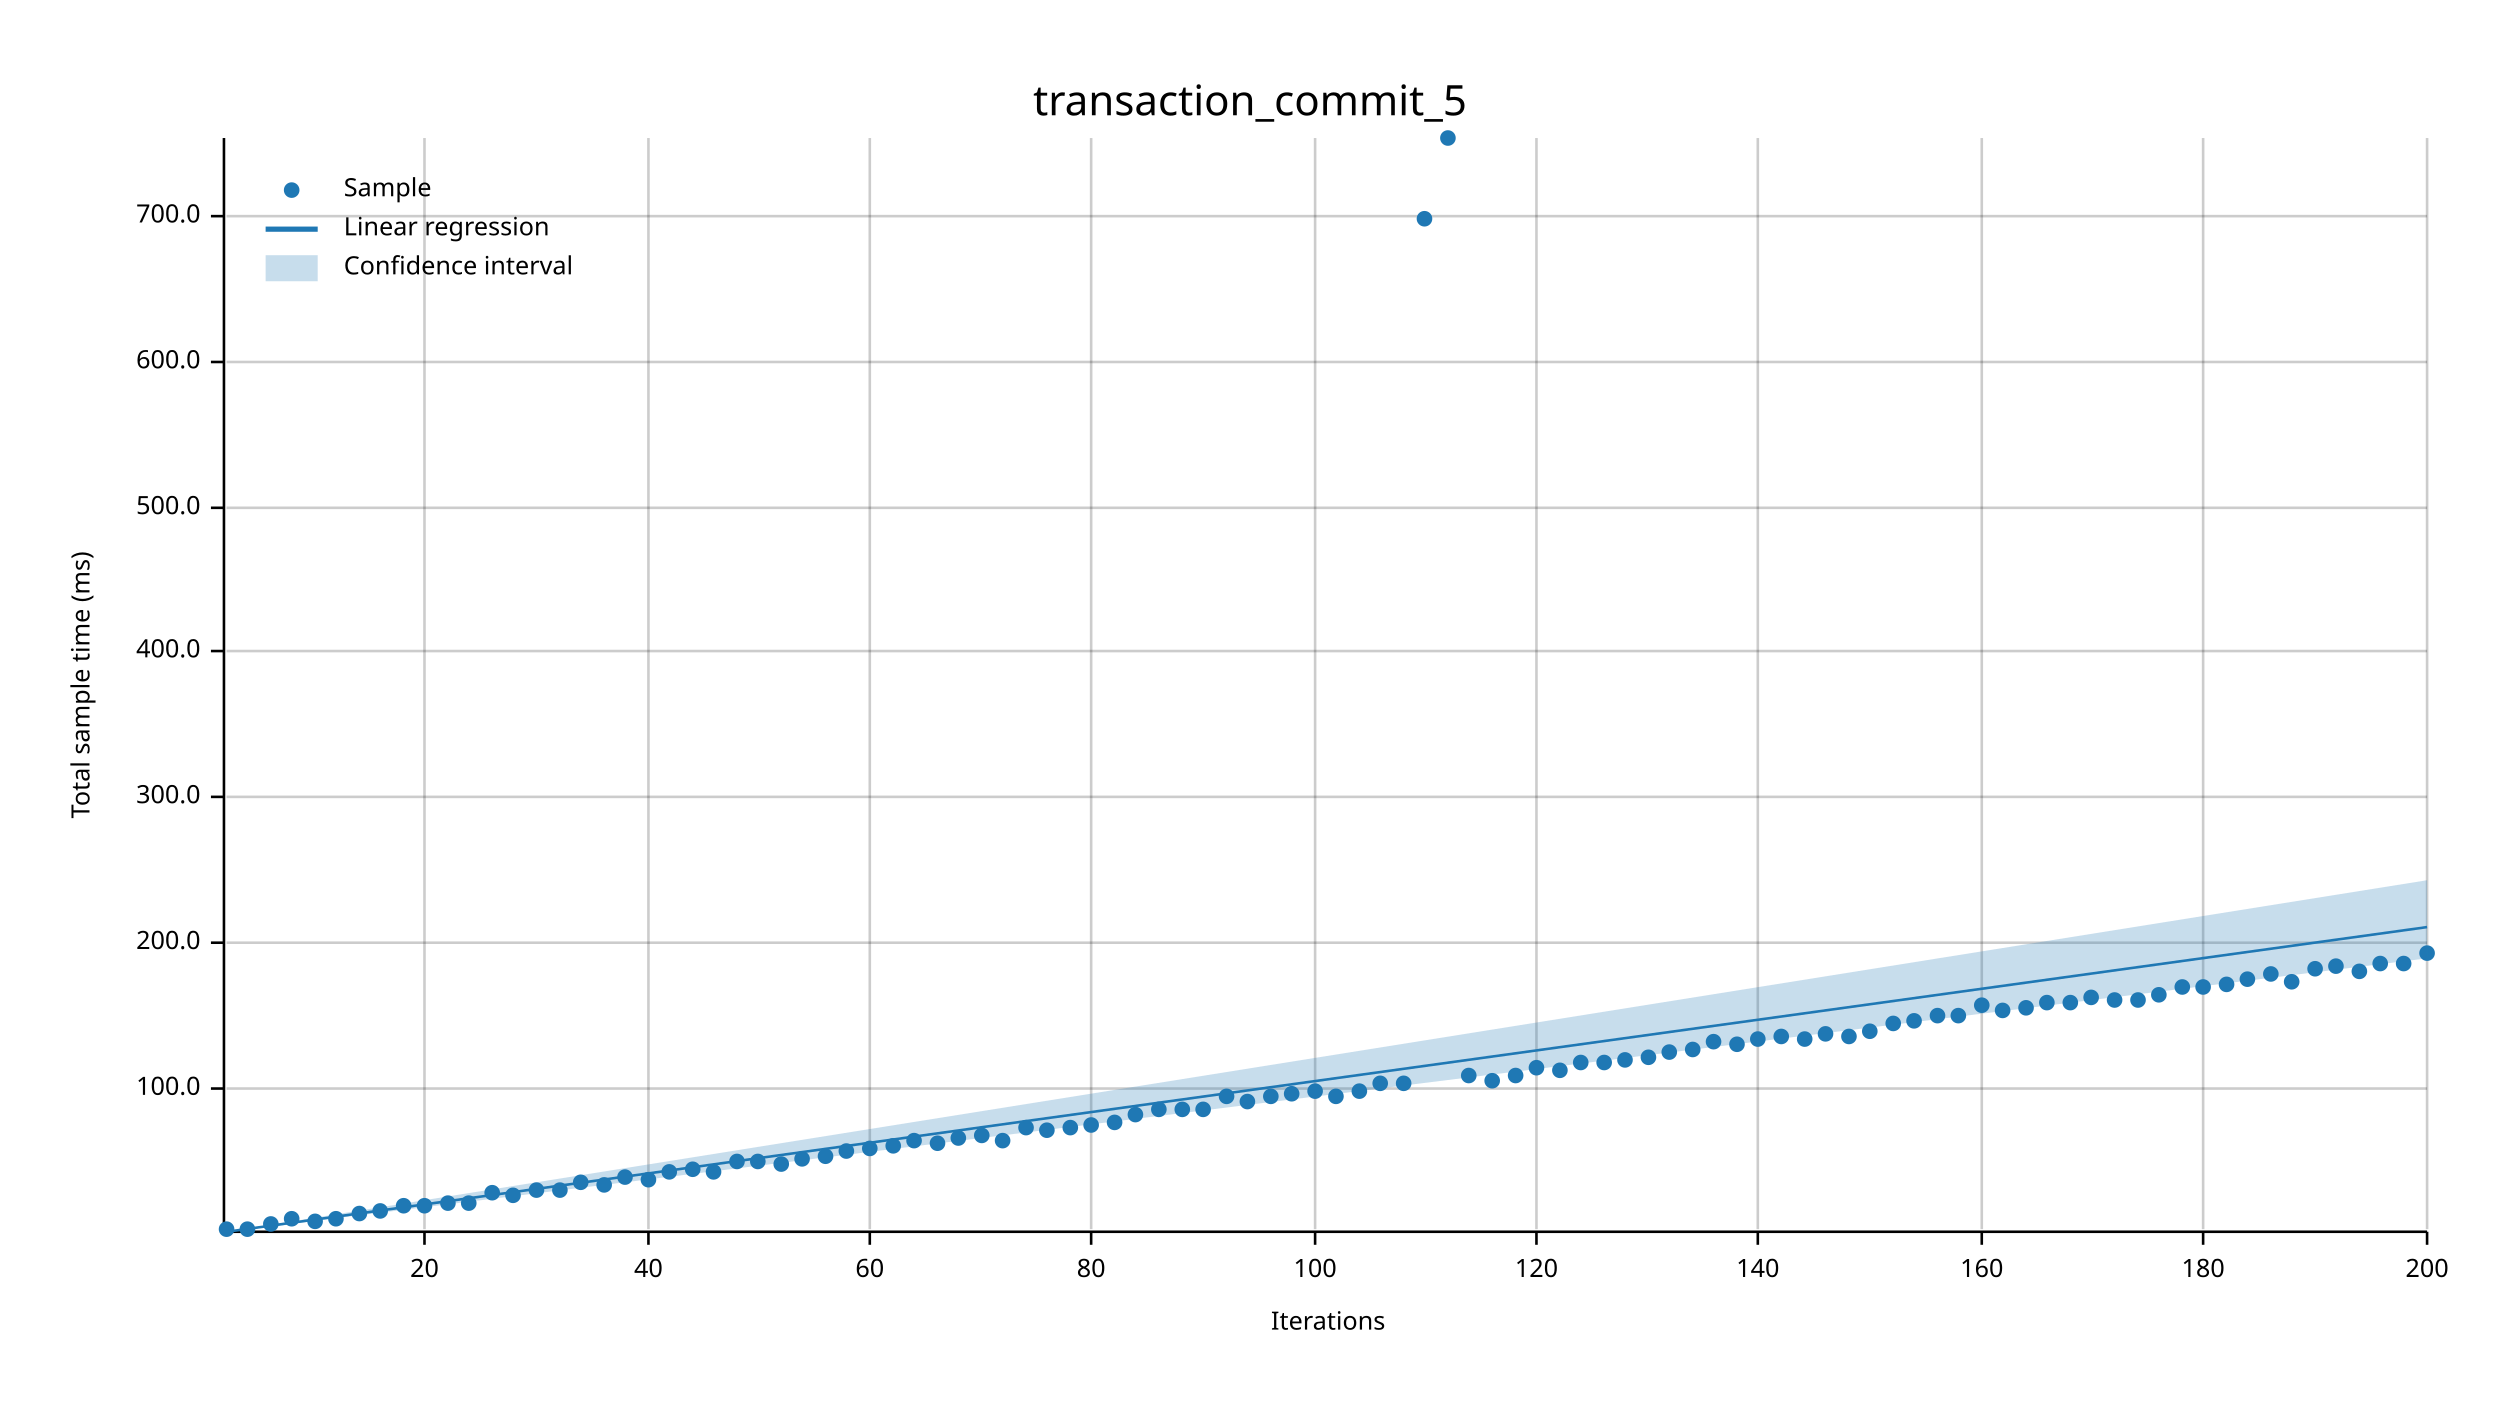
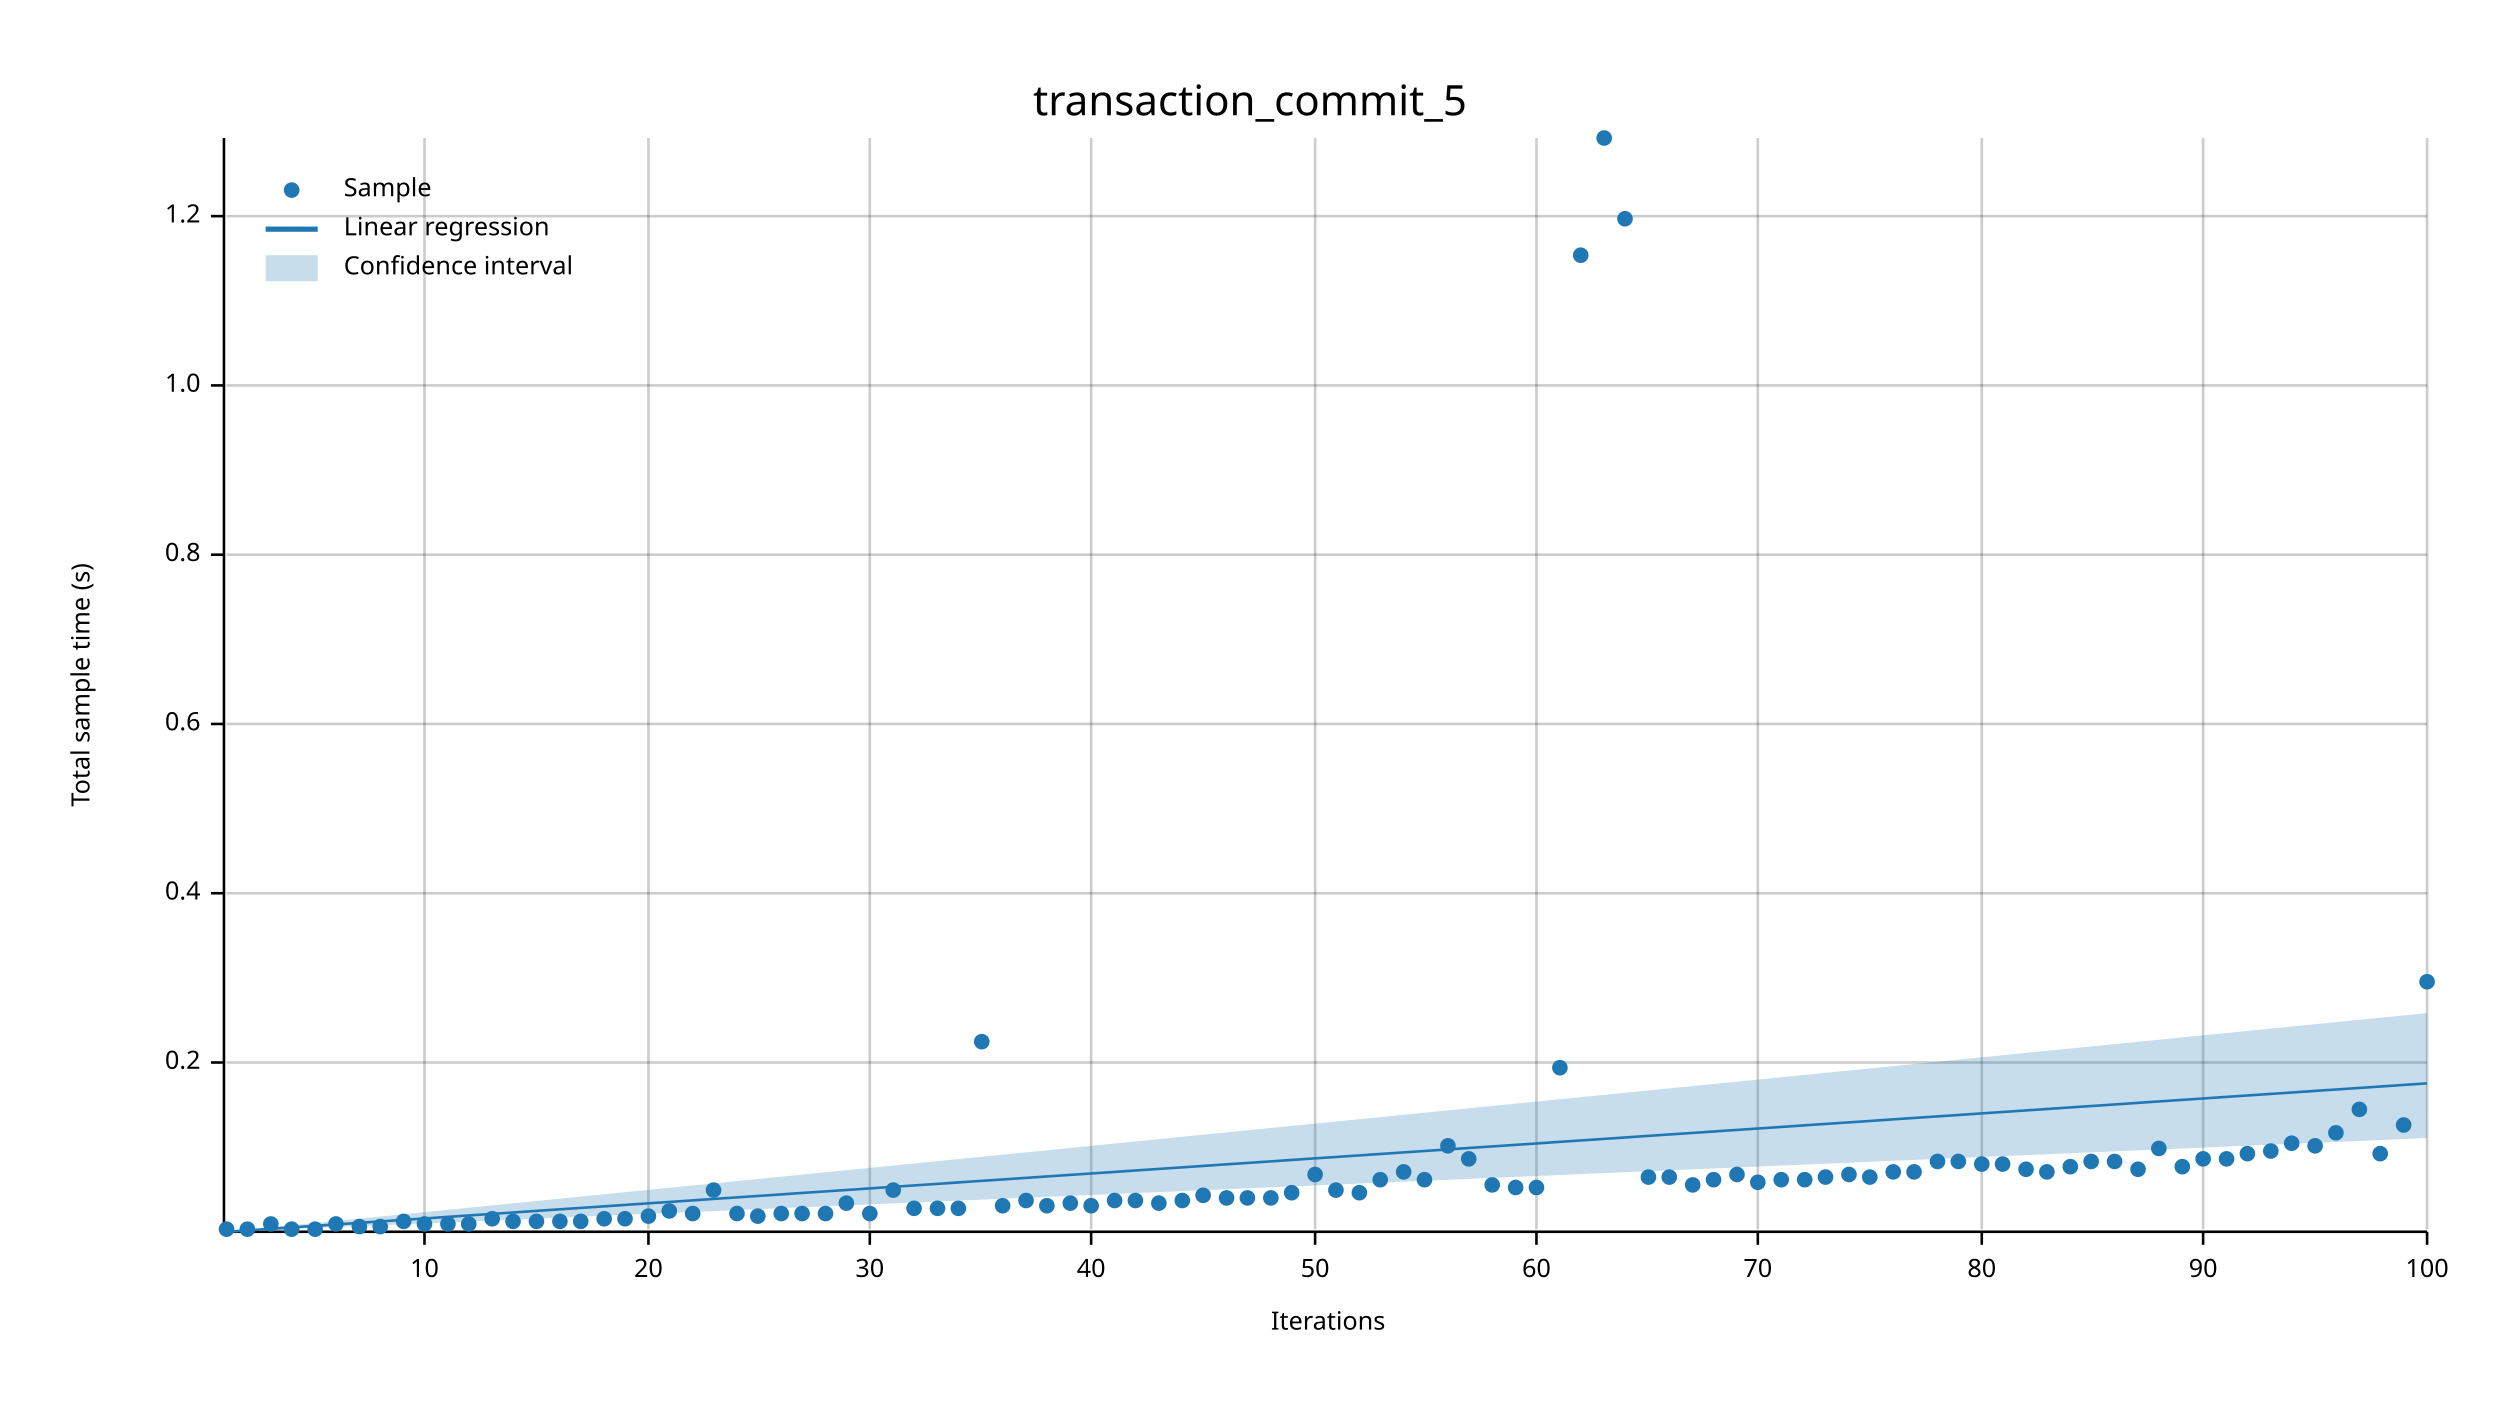
<svg xmlns="http://www.w3.org/2000/svg" width="960" height="540" viewBox="0 0 960 540">
  <text x="480" y="32" dy="0.76em" text-anchor="middle" font-family="sans-serif" font-size="16.129" opacity="1" fill="#000000">
transaction_commit_5
</text>
  <text x="27" y="263" dy="0.76em" text-anchor="middle" font-family="sans-serif" font-size="9.677" opacity="1" fill="#000000" transform="rotate(270, 27, 263)">
- Total sample time (ms)
+ Total sample time (s)
</text>
  <text x="510" y="513" dy="-0.5ex" text-anchor="middle" font-family="sans-serif" font-size="9.677" opacity="1" fill="#000000">
Iterations
</text>
  <line opacity="0.2" stroke="#000000" stroke-width="1" x1="163" y1="472" x2="163" y2="53" />
  <line opacity="0.2" stroke="#000000" stroke-width="1" x1="249" y1="472" x2="249" y2="53" />
  <line opacity="0.2" stroke="#000000" stroke-width="1" x1="334" y1="472" x2="334" y2="53" />
  <line opacity="0.2" stroke="#000000" stroke-width="1" x1="419" y1="472" x2="419" y2="53" />
  <line opacity="0.2" stroke="#000000" stroke-width="1" x1="505" y1="472" x2="505" y2="53" />
  <line opacity="0.2" stroke="#000000" stroke-width="1" x1="590" y1="472" x2="590" y2="53" />
  <line opacity="0.2" stroke="#000000" stroke-width="1" x1="675" y1="472" x2="675" y2="53" />
  <line opacity="0.2" stroke="#000000" stroke-width="1" x1="761" y1="472" x2="761" y2="53" />
  <line opacity="0.2" stroke="#000000" stroke-width="1" x1="846" y1="472" x2="846" y2="53" />
  <line opacity="0.2" stroke="#000000" stroke-width="1" x1="932" y1="472" x2="932" y2="53" />
-   <line opacity="0.2" stroke="#000000" stroke-width="1" x1="87" y1="418" x2="932" y2="418" />
-   <line opacity="0.2" stroke="#000000" stroke-width="1" x1="87" y1="362" x2="932" y2="362" />
-   <line opacity="0.2" stroke="#000000" stroke-width="1" x1="87" y1="306" x2="932" y2="306" />
-   <line opacity="0.2" stroke="#000000" stroke-width="1" x1="87" y1="250" x2="932" y2="250" />
-   <line opacity="0.2" stroke="#000000" stroke-width="1" x1="87" y1="195" x2="932" y2="195" />
-   <line opacity="0.2" stroke="#000000" stroke-width="1" x1="87" y1="139" x2="932" y2="139" />
+   <line opacity="0.2" stroke="#000000" stroke-width="1" x1="87" y1="408" x2="932" y2="408" />
+   <line opacity="0.2" stroke="#000000" stroke-width="1" x1="87" y1="343" x2="932" y2="343" />
+   <line opacity="0.2" stroke="#000000" stroke-width="1" x1="87" y1="278" x2="932" y2="278" />
+   <line opacity="0.2" stroke="#000000" stroke-width="1" x1="87" y1="213" x2="932" y2="213" />
+   <line opacity="0.2" stroke="#000000" stroke-width="1" x1="87" y1="148" x2="932" y2="148" />
  <line opacity="0.2" stroke="#000000" stroke-width="1" x1="87" y1="83" x2="932" y2="83" />
  <polyline fill="none" opacity="1" stroke="#000000" stroke-width="1" points="86,53 86,472 " />
-   <text x="77" y="418" dy="0.5ex" text-anchor="end" font-family="sans-serif" font-size="9.677" opacity="1" fill="#000000">
- 100.0
- </text>
-   <polyline fill="none" opacity="1" stroke="#000000" stroke-width="1" points="81,418 86,418 " />
-   <text x="77" y="362" dy="0.5ex" text-anchor="end" font-family="sans-serif" font-size="9.677" opacity="1" fill="#000000">
- 200.0
- </text>
-   <polyline fill="none" opacity="1" stroke="#000000" stroke-width="1" points="81,362 86,362 " />
-   <text x="77" y="306" dy="0.5ex" text-anchor="end" font-family="sans-serif" font-size="9.677" opacity="1" fill="#000000">
- 300.0
- </text>
-   <polyline fill="none" opacity="1" stroke="#000000" stroke-width="1" points="81,306 86,306 " />
-   <text x="77" y="250" dy="0.5ex" text-anchor="end" font-family="sans-serif" font-size="9.677" opacity="1" fill="#000000">
- 400.0
- </text>
-   <polyline fill="none" opacity="1" stroke="#000000" stroke-width="1" points="81,250 86,250 " />
-   <text x="77" y="195" dy="0.5ex" text-anchor="end" font-family="sans-serif" font-size="9.677" opacity="1" fill="#000000">
- 500.0
- </text>
-   <polyline fill="none" opacity="1" stroke="#000000" stroke-width="1" points="81,195 86,195 " />
-   <text x="77" y="139" dy="0.5ex" text-anchor="end" font-family="sans-serif" font-size="9.677" opacity="1" fill="#000000">
- 600.0
- </text>
-   <polyline fill="none" opacity="1" stroke="#000000" stroke-width="1" points="81,139 86,139 " />
+   <text x="77" y="408" dy="0.5ex" text-anchor="end" font-family="sans-serif" font-size="9.677" opacity="1" fill="#000000">
+ 0.2
+ </text>
+   <polyline fill="none" opacity="1" stroke="#000000" stroke-width="1" points="81,408 86,408 " />
+   <text x="77" y="343" dy="0.5ex" text-anchor="end" font-family="sans-serif" font-size="9.677" opacity="1" fill="#000000">
+ 0.4
+ </text>
+   <polyline fill="none" opacity="1" stroke="#000000" stroke-width="1" points="81,343 86,343 " />
+   <text x="77" y="278" dy="0.5ex" text-anchor="end" font-family="sans-serif" font-size="9.677" opacity="1" fill="#000000">
+ 0.6
+ </text>
+   <polyline fill="none" opacity="1" stroke="#000000" stroke-width="1" points="81,278 86,278 " />
+   <text x="77" y="213" dy="0.5ex" text-anchor="end" font-family="sans-serif" font-size="9.677" opacity="1" fill="#000000">
+ 0.8
+ </text>
+   <polyline fill="none" opacity="1" stroke="#000000" stroke-width="1" points="81,213 86,213 " />
+   <text x="77" y="148" dy="0.5ex" text-anchor="end" font-family="sans-serif" font-size="9.677" opacity="1" fill="#000000">
+ 1.0
+ </text>
+   <polyline fill="none" opacity="1" stroke="#000000" stroke-width="1" points="81,148 86,148 " />
  <text x="77" y="83" dy="0.5ex" text-anchor="end" font-family="sans-serif" font-size="9.677" opacity="1" fill="#000000">
- 700.0
+ 1.2
</text>
  <polyline fill="none" opacity="1" stroke="#000000" stroke-width="1" points="81,83 86,83 " />
  <polyline fill="none" opacity="1" stroke="#000000" stroke-width="1" points="87,473 932,473 " />
  <text x="163" y="483" dy="0.76em" text-anchor="middle" font-family="sans-serif" font-size="9.677" opacity="1" fill="#000000">
- 20
+ 10
</text>
  <polyline fill="none" opacity="1" stroke="#000000" stroke-width="1" points="163,473 163,478 " />
  <text x="249" y="483" dy="0.76em" text-anchor="middle" font-family="sans-serif" font-size="9.677" opacity="1" fill="#000000">
- 40
+ 20
</text>
  <polyline fill="none" opacity="1" stroke="#000000" stroke-width="1" points="249,473 249,478 " />
  <text x="334" y="483" dy="0.76em" text-anchor="middle" font-family="sans-serif" font-size="9.677" opacity="1" fill="#000000">
- 60
+ 30
</text>
  <polyline fill="none" opacity="1" stroke="#000000" stroke-width="1" points="334,473 334,478 " />
  <text x="419" y="483" dy="0.76em" text-anchor="middle" font-family="sans-serif" font-size="9.677" opacity="1" fill="#000000">
- 80
+ 40
</text>
  <polyline fill="none" opacity="1" stroke="#000000" stroke-width="1" points="419,473 419,478 " />
  <text x="505" y="483" dy="0.76em" text-anchor="middle" font-family="sans-serif" font-size="9.677" opacity="1" fill="#000000">
- 100
+ 50
</text>
  <polyline fill="none" opacity="1" stroke="#000000" stroke-width="1" points="505,473 505,478 " />
  <text x="590" y="483" dy="0.76em" text-anchor="middle" font-family="sans-serif" font-size="9.677" opacity="1" fill="#000000">
- 120
+ 60
</text>
  <polyline fill="none" opacity="1" stroke="#000000" stroke-width="1" points="590,473 590,478 " />
  <text x="675" y="483" dy="0.76em" text-anchor="middle" font-family="sans-serif" font-size="9.677" opacity="1" fill="#000000">
- 140
+ 70
</text>
  <polyline fill="none" opacity="1" stroke="#000000" stroke-width="1" points="675,473 675,478 " />
  <text x="761" y="483" dy="0.76em" text-anchor="middle" font-family="sans-serif" font-size="9.677" opacity="1" fill="#000000">
- 160
+ 80
</text>
  <polyline fill="none" opacity="1" stroke="#000000" stroke-width="1" points="761,473 761,478 " />
  <text x="846" y="483" dy="0.76em" text-anchor="middle" font-family="sans-serif" font-size="9.677" opacity="1" fill="#000000">
- 180
+ 90
</text>
  <polyline fill="none" opacity="1" stroke="#000000" stroke-width="1" points="846,473 846,478 " />
  <text x="932" y="483" dy="0.76em" text-anchor="middle" font-family="sans-serif" font-size="9.677" opacity="1" fill="#000000">
- 200
+ 100
</text>
  <polyline fill="none" opacity="1" stroke="#000000" stroke-width="1" points="932,473 932,478 " />
  <circle cx="87" cy="472" r="3" opacity="1" fill="#1F78B4" stroke="none" stroke-width="1" />
  <circle cx="95" cy="472" r="3" opacity="1" fill="#1F78B4" stroke="none" stroke-width="1" />
  <circle cx="104" cy="470" r="3" opacity="1" fill="#1F78B4" stroke="none" stroke-width="1" />
-   <circle cx="112" cy="468" r="3" opacity="1" fill="#1F78B4" stroke="none" stroke-width="1" />
-   <circle cx="121" cy="469" r="3" opacity="1" fill="#1F78B4" stroke="none" stroke-width="1" />
-   <circle cx="129" cy="468" r="3" opacity="1" fill="#1F78B4" stroke="none" stroke-width="1" />
-   <circle cx="138" cy="466" r="3" opacity="1" fill="#1F78B4" stroke="none" stroke-width="1" />
-   <circle cx="146" cy="465" r="3" opacity="1" fill="#1F78B4" stroke="none" stroke-width="1" />
-   <circle cx="155" cy="463" r="3" opacity="1" fill="#1F78B4" stroke="none" stroke-width="1" />
-   <circle cx="163" cy="463" r="3" opacity="1" fill="#1F78B4" stroke="none" stroke-width="1" />
-   <circle cx="172" cy="462" r="3" opacity="1" fill="#1F78B4" stroke="none" stroke-width="1" />
-   <circle cx="180" cy="462" r="3" opacity="1" fill="#1F78B4" stroke="none" stroke-width="1" />
-   <circle cx="189" cy="458" r="3" opacity="1" fill="#1F78B4" stroke="none" stroke-width="1" />
-   <circle cx="197" cy="459" r="3" opacity="1" fill="#1F78B4" stroke="none" stroke-width="1" />
-   <circle cx="206" cy="457" r="3" opacity="1" fill="#1F78B4" stroke="none" stroke-width="1" />
-   <circle cx="215" cy="457" r="3" opacity="1" fill="#1F78B4" stroke="none" stroke-width="1" />
-   <circle cx="223" cy="454" r="3" opacity="1" fill="#1F78B4" stroke="none" stroke-width="1" />
-   <circle cx="232" cy="455" r="3" opacity="1" fill="#1F78B4" stroke="none" stroke-width="1" />
-   <circle cx="240" cy="452" r="3" opacity="1" fill="#1F78B4" stroke="none" stroke-width="1" />
-   <circle cx="249" cy="453" r="3" opacity="1" fill="#1F78B4" stroke="none" stroke-width="1" />
-   <circle cx="257" cy="450" r="3" opacity="1" fill="#1F78B4" stroke="none" stroke-width="1" />
-   <circle cx="266" cy="449" r="3" opacity="1" fill="#1F78B4" stroke="none" stroke-width="1" />
-   <circle cx="274" cy="450" r="3" opacity="1" fill="#1F78B4" stroke="none" stroke-width="1" />
-   <circle cx="283" cy="446" r="3" opacity="1" fill="#1F78B4" stroke="none" stroke-width="1" />
-   <circle cx="291" cy="446" r="3" opacity="1" fill="#1F78B4" stroke="none" stroke-width="1" />
-   <circle cx="300" cy="447" r="3" opacity="1" fill="#1F78B4" stroke="none" stroke-width="1" />
-   <circle cx="308" cy="445" r="3" opacity="1" fill="#1F78B4" stroke="none" stroke-width="1" />
-   <circle cx="317" cy="444" r="3" opacity="1" fill="#1F78B4" stroke="none" stroke-width="1" />
-   <circle cx="325" cy="442" r="3" opacity="1" fill="#1F78B4" stroke="none" stroke-width="1" />
-   <circle cx="334" cy="441" r="3" opacity="1" fill="#1F78B4" stroke="none" stroke-width="1" />
-   <circle cx="343" cy="440" r="3" opacity="1" fill="#1F78B4" stroke="none" stroke-width="1" />
-   <circle cx="351" cy="438" r="3" opacity="1" fill="#1F78B4" stroke="none" stroke-width="1" />
-   <circle cx="360" cy="439" r="3" opacity="1" fill="#1F78B4" stroke="none" stroke-width="1" />
-   <circle cx="368" cy="437" r="3" opacity="1" fill="#1F78B4" stroke="none" stroke-width="1" />
-   <circle cx="377" cy="436" r="3" opacity="1" fill="#1F78B4" stroke="none" stroke-width="1" />
-   <circle cx="385" cy="438" r="3" opacity="1" fill="#1F78B4" stroke="none" stroke-width="1" />
-   <circle cx="394" cy="433" r="3" opacity="1" fill="#1F78B4" stroke="none" stroke-width="1" />
-   <circle cx="402" cy="434" r="3" opacity="1" fill="#1F78B4" stroke="none" stroke-width="1" />
-   <circle cx="411" cy="433" r="3" opacity="1" fill="#1F78B4" stroke="none" stroke-width="1" />
-   <circle cx="419" cy="432" r="3" opacity="1" fill="#1F78B4" stroke="none" stroke-width="1" />
-   <circle cx="428" cy="431" r="3" opacity="1" fill="#1F78B4" stroke="none" stroke-width="1" />
-   <circle cx="436" cy="428" r="3" opacity="1" fill="#1F78B4" stroke="none" stroke-width="1" />
-   <circle cx="445" cy="426" r="3" opacity="1" fill="#1F78B4" stroke="none" stroke-width="1" />
-   <circle cx="454" cy="426" r="3" opacity="1" fill="#1F78B4" stroke="none" stroke-width="1" />
-   <circle cx="462" cy="426" r="3" opacity="1" fill="#1F78B4" stroke="none" stroke-width="1" />
-   <circle cx="471" cy="421" r="3" opacity="1" fill="#1F78B4" stroke="none" stroke-width="1" />
-   <circle cx="479" cy="423" r="3" opacity="1" fill="#1F78B4" stroke="none" stroke-width="1" />
-   <circle cx="488" cy="421" r="3" opacity="1" fill="#1F78B4" stroke="none" stroke-width="1" />
-   <circle cx="496" cy="420" r="3" opacity="1" fill="#1F78B4" stroke="none" stroke-width="1" />
-   <circle cx="505" cy="419" r="3" opacity="1" fill="#1F78B4" stroke="none" stroke-width="1" />
-   <circle cx="513" cy="421" r="3" opacity="1" fill="#1F78B4" stroke="none" stroke-width="1" />
-   <circle cx="522" cy="419" r="3" opacity="1" fill="#1F78B4" stroke="none" stroke-width="1" />
-   <circle cx="530" cy="416" r="3" opacity="1" fill="#1F78B4" stroke="none" stroke-width="1" />
-   <circle cx="539" cy="416" r="3" opacity="1" fill="#1F78B4" stroke="none" stroke-width="1" />
-   <circle cx="547" cy="84" r="3" opacity="1" fill="#1F78B4" stroke="none" stroke-width="1" />
-   <circle cx="556" cy="53" r="3" opacity="1" fill="#1F78B4" stroke="none" stroke-width="1" />
-   <circle cx="564" cy="413" r="3" opacity="1" fill="#1F78B4" stroke="none" stroke-width="1" />
-   <circle cx="573" cy="415" r="3" opacity="1" fill="#1F78B4" stroke="none" stroke-width="1" />
-   <circle cx="582" cy="413" r="3" opacity="1" fill="#1F78B4" stroke="none" stroke-width="1" />
-   <circle cx="590" cy="410" r="3" opacity="1" fill="#1F78B4" stroke="none" stroke-width="1" />
-   <circle cx="599" cy="411" r="3" opacity="1" fill="#1F78B4" stroke="none" stroke-width="1" />
-   <circle cx="607" cy="408" r="3" opacity="1" fill="#1F78B4" stroke="none" stroke-width="1" />
-   <circle cx="616" cy="408" r="3" opacity="1" fill="#1F78B4" stroke="none" stroke-width="1" />
-   <circle cx="624" cy="407" r="3" opacity="1" fill="#1F78B4" stroke="none" stroke-width="1" />
-   <circle cx="633" cy="406" r="3" opacity="1" fill="#1F78B4" stroke="none" stroke-width="1" />
-   <circle cx="641" cy="404" r="3" opacity="1" fill="#1F78B4" stroke="none" stroke-width="1" />
-   <circle cx="650" cy="403" r="3" opacity="1" fill="#1F78B4" stroke="none" stroke-width="1" />
-   <circle cx="658" cy="400" r="3" opacity="1" fill="#1F78B4" stroke="none" stroke-width="1" />
-   <circle cx="667" cy="401" r="3" opacity="1" fill="#1F78B4" stroke="none" stroke-width="1" />
-   <circle cx="675" cy="399" r="3" opacity="1" fill="#1F78B4" stroke="none" stroke-width="1" />
-   <circle cx="684" cy="398" r="3" opacity="1" fill="#1F78B4" stroke="none" stroke-width="1" />
-   <circle cx="693" cy="399" r="3" opacity="1" fill="#1F78B4" stroke="none" stroke-width="1" />
-   <circle cx="701" cy="397" r="3" opacity="1" fill="#1F78B4" stroke="none" stroke-width="1" />
-   <circle cx="710" cy="398" r="3" opacity="1" fill="#1F78B4" stroke="none" stroke-width="1" />
-   <circle cx="718" cy="396" r="3" opacity="1" fill="#1F78B4" stroke="none" stroke-width="1" />
-   <circle cx="727" cy="393" r="3" opacity="1" fill="#1F78B4" stroke="none" stroke-width="1" />
-   <circle cx="735" cy="392" r="3" opacity="1" fill="#1F78B4" stroke="none" stroke-width="1" />
-   <circle cx="744" cy="390" r="3" opacity="1" fill="#1F78B4" stroke="none" stroke-width="1" />
-   <circle cx="752" cy="390" r="3" opacity="1" fill="#1F78B4" stroke="none" stroke-width="1" />
-   <circle cx="761" cy="386" r="3" opacity="1" fill="#1F78B4" stroke="none" stroke-width="1" />
-   <circle cx="769" cy="388" r="3" opacity="1" fill="#1F78B4" stroke="none" stroke-width="1" />
-   <circle cx="778" cy="387" r="3" opacity="1" fill="#1F78B4" stroke="none" stroke-width="1" />
-   <circle cx="786" cy="385" r="3" opacity="1" fill="#1F78B4" stroke="none" stroke-width="1" />
-   <circle cx="795" cy="385" r="3" opacity="1" fill="#1F78B4" stroke="none" stroke-width="1" />
-   <circle cx="803" cy="383" r="3" opacity="1" fill="#1F78B4" stroke="none" stroke-width="1" />
-   <circle cx="812" cy="384" r="3" opacity="1" fill="#1F78B4" stroke="none" stroke-width="1" />
-   <circle cx="821" cy="384" r="3" opacity="1" fill="#1F78B4" stroke="none" stroke-width="1" />
-   <circle cx="829" cy="382" r="3" opacity="1" fill="#1F78B4" stroke="none" stroke-width="1" />
-   <circle cx="838" cy="379" r="3" opacity="1" fill="#1F78B4" stroke="none" stroke-width="1" />
-   <circle cx="846" cy="379" r="3" opacity="1" fill="#1F78B4" stroke="none" stroke-width="1" />
-   <circle cx="855" cy="378" r="3" opacity="1" fill="#1F78B4" stroke="none" stroke-width="1" />
-   <circle cx="863" cy="376" r="3" opacity="1" fill="#1F78B4" stroke="none" stroke-width="1" />
-   <circle cx="872" cy="374" r="3" opacity="1" fill="#1F78B4" stroke="none" stroke-width="1" />
-   <circle cx="880" cy="377" r="3" opacity="1" fill="#1F78B4" stroke="none" stroke-width="1" />
-   <circle cx="889" cy="372" r="3" opacity="1" fill="#1F78B4" stroke="none" stroke-width="1" />
-   <circle cx="897" cy="371" r="3" opacity="1" fill="#1F78B4" stroke="none" stroke-width="1" />
-   <circle cx="906" cy="373" r="3" opacity="1" fill="#1F78B4" stroke="none" stroke-width="1" />
-   <circle cx="914" cy="370" r="3" opacity="1" fill="#1F78B4" stroke="none" stroke-width="1" />
-   <circle cx="923" cy="370" r="3" opacity="1" fill="#1F78B4" stroke="none" stroke-width="1" />
-   <circle cx="932" cy="366" r="3" opacity="1" fill="#1F78B4" stroke="none" stroke-width="1" />
-   <polyline fill="none" opacity="1" stroke="#1F78B4" stroke-width="1" points="87,473 932,356 " />
-   <polygon opacity="0.25" fill="#1F78B4" points="87,473 932,368 932,338 " />
+   <circle cx="112" cy="472" r="3" opacity="1" fill="#1F78B4" stroke="none" stroke-width="1" />
+   <circle cx="121" cy="472" r="3" opacity="1" fill="#1F78B4" stroke="none" stroke-width="1" />
+   <circle cx="129" cy="470" r="3" opacity="1" fill="#1F78B4" stroke="none" stroke-width="1" />
+   <circle cx="138" cy="471" r="3" opacity="1" fill="#1F78B4" stroke="none" stroke-width="1" />
+   <circle cx="146" cy="471" r="3" opacity="1" fill="#1F78B4" stroke="none" stroke-width="1" />
+   <circle cx="155" cy="469" r="3" opacity="1" fill="#1F78B4" stroke="none" stroke-width="1" />
+   <circle cx="163" cy="470" r="3" opacity="1" fill="#1F78B4" stroke="none" stroke-width="1" />
+   <circle cx="172" cy="470" r="3" opacity="1" fill="#1F78B4" stroke="none" stroke-width="1" />
+   <circle cx="180" cy="470" r="3" opacity="1" fill="#1F78B4" stroke="none" stroke-width="1" />
+   <circle cx="189" cy="468" r="3" opacity="1" fill="#1F78B4" stroke="none" stroke-width="1" />
+   <circle cx="197" cy="469" r="3" opacity="1" fill="#1F78B4" stroke="none" stroke-width="1" />
+   <circle cx="206" cy="469" r="3" opacity="1" fill="#1F78B4" stroke="none" stroke-width="1" />
+   <circle cx="215" cy="469" r="3" opacity="1" fill="#1F78B4" stroke="none" stroke-width="1" />
+   <circle cx="223" cy="469" r="3" opacity="1" fill="#1F78B4" stroke="none" stroke-width="1" />
+   <circle cx="232" cy="468" r="3" opacity="1" fill="#1F78B4" stroke="none" stroke-width="1" />
+   <circle cx="240" cy="468" r="3" opacity="1" fill="#1F78B4" stroke="none" stroke-width="1" />
+   <circle cx="249" cy="467" r="3" opacity="1" fill="#1F78B4" stroke="none" stroke-width="1" />
+   <circle cx="257" cy="465" r="3" opacity="1" fill="#1F78B4" stroke="none" stroke-width="1" />
+   <circle cx="266" cy="466" r="3" opacity="1" fill="#1F78B4" stroke="none" stroke-width="1" />
+   <circle cx="274" cy="457" r="3" opacity="1" fill="#1F78B4" stroke="none" stroke-width="1" />
+   <circle cx="283" cy="466" r="3" opacity="1" fill="#1F78B4" stroke="none" stroke-width="1" />
+   <circle cx="291" cy="467" r="3" opacity="1" fill="#1F78B4" stroke="none" stroke-width="1" />
+   <circle cx="300" cy="466" r="3" opacity="1" fill="#1F78B4" stroke="none" stroke-width="1" />
+   <circle cx="308" cy="466" r="3" opacity="1" fill="#1F78B4" stroke="none" stroke-width="1" />
+   <circle cx="317" cy="466" r="3" opacity="1" fill="#1F78B4" stroke="none" stroke-width="1" />
+   <circle cx="325" cy="462" r="3" opacity="1" fill="#1F78B4" stroke="none" stroke-width="1" />
+   <circle cx="334" cy="466" r="3" opacity="1" fill="#1F78B4" stroke="none" stroke-width="1" />
+   <circle cx="343" cy="457" r="3" opacity="1" fill="#1F78B4" stroke="none" stroke-width="1" />
+   <circle cx="351" cy="464" r="3" opacity="1" fill="#1F78B4" stroke="none" stroke-width="1" />
+   <circle cx="360" cy="464" r="3" opacity="1" fill="#1F78B4" stroke="none" stroke-width="1" />
+   <circle cx="368" cy="464" r="3" opacity="1" fill="#1F78B4" stroke="none" stroke-width="1" />
+   <circle cx="377" cy="400" r="3" opacity="1" fill="#1F78B4" stroke="none" stroke-width="1" />
+   <circle cx="385" cy="463" r="3" opacity="1" fill="#1F78B4" stroke="none" stroke-width="1" />
+   <circle cx="394" cy="461" r="3" opacity="1" fill="#1F78B4" stroke="none" stroke-width="1" />
+   <circle cx="402" cy="463" r="3" opacity="1" fill="#1F78B4" stroke="none" stroke-width="1" />
+   <circle cx="411" cy="462" r="3" opacity="1" fill="#1F78B4" stroke="none" stroke-width="1" />
+   <circle cx="419" cy="463" r="3" opacity="1" fill="#1F78B4" stroke="none" stroke-width="1" />
+   <circle cx="428" cy="461" r="3" opacity="1" fill="#1F78B4" stroke="none" stroke-width="1" />
+   <circle cx="436" cy="461" r="3" opacity="1" fill="#1F78B4" stroke="none" stroke-width="1" />
+   <circle cx="445" cy="462" r="3" opacity="1" fill="#1F78B4" stroke="none" stroke-width="1" />
+   <circle cx="454" cy="461" r="3" opacity="1" fill="#1F78B4" stroke="none" stroke-width="1" />
+   <circle cx="462" cy="459" r="3" opacity="1" fill="#1F78B4" stroke="none" stroke-width="1" />
+   <circle cx="471" cy="460" r="3" opacity="1" fill="#1F78B4" stroke="none" stroke-width="1" />
+   <circle cx="479" cy="460" r="3" opacity="1" fill="#1F78B4" stroke="none" stroke-width="1" />
+   <circle cx="488" cy="460" r="3" opacity="1" fill="#1F78B4" stroke="none" stroke-width="1" />
+   <circle cx="496" cy="458" r="3" opacity="1" fill="#1F78B4" stroke="none" stroke-width="1" />
+   <circle cx="505" cy="451" r="3" opacity="1" fill="#1F78B4" stroke="none" stroke-width="1" />
+   <circle cx="513" cy="457" r="3" opacity="1" fill="#1F78B4" stroke="none" stroke-width="1" />
+   <circle cx="522" cy="458" r="3" opacity="1" fill="#1F78B4" stroke="none" stroke-width="1" />
+   <circle cx="530" cy="453" r="3" opacity="1" fill="#1F78B4" stroke="none" stroke-width="1" />
+   <circle cx="539" cy="450" r="3" opacity="1" fill="#1F78B4" stroke="none" stroke-width="1" />
+   <circle cx="547" cy="453" r="3" opacity="1" fill="#1F78B4" stroke="none" stroke-width="1" />
+   <circle cx="556" cy="440" r="3" opacity="1" fill="#1F78B4" stroke="none" stroke-width="1" />
+   <circle cx="564" cy="445" r="3" opacity="1" fill="#1F78B4" stroke="none" stroke-width="1" />
+   <circle cx="573" cy="455" r="3" opacity="1" fill="#1F78B4" stroke="none" stroke-width="1" />
+   <circle cx="582" cy="456" r="3" opacity="1" fill="#1F78B4" stroke="none" stroke-width="1" />
+   <circle cx="590" cy="456" r="3" opacity="1" fill="#1F78B4" stroke="none" stroke-width="1" />
+   <circle cx="599" cy="410" r="3" opacity="1" fill="#1F78B4" stroke="none" stroke-width="1" />
+   <circle cx="607" cy="98" r="3" opacity="1" fill="#1F78B4" stroke="none" stroke-width="1" />
+   <circle cx="616" cy="53" r="3" opacity="1" fill="#1F78B4" stroke="none" stroke-width="1" />
+   <circle cx="624" cy="84" r="3" opacity="1" fill="#1F78B4" stroke="none" stroke-width="1" />
+   <circle cx="633" cy="452" r="3" opacity="1" fill="#1F78B4" stroke="none" stroke-width="1" />
+   <circle cx="641" cy="452" r="3" opacity="1" fill="#1F78B4" stroke="none" stroke-width="1" />
+   <circle cx="650" cy="455" r="3" opacity="1" fill="#1F78B4" stroke="none" stroke-width="1" />
+   <circle cx="658" cy="453" r="3" opacity="1" fill="#1F78B4" stroke="none" stroke-width="1" />
+   <circle cx="667" cy="451" r="3" opacity="1" fill="#1F78B4" stroke="none" stroke-width="1" />
+   <circle cx="675" cy="454" r="3" opacity="1" fill="#1F78B4" stroke="none" stroke-width="1" />
+   <circle cx="684" cy="453" r="3" opacity="1" fill="#1F78B4" stroke="none" stroke-width="1" />
+   <circle cx="693" cy="453" r="3" opacity="1" fill="#1F78B4" stroke="none" stroke-width="1" />
+   <circle cx="701" cy="452" r="3" opacity="1" fill="#1F78B4" stroke="none" stroke-width="1" />
+   <circle cx="710" cy="451" r="3" opacity="1" fill="#1F78B4" stroke="none" stroke-width="1" />
+   <circle cx="718" cy="452" r="3" opacity="1" fill="#1F78B4" stroke="none" stroke-width="1" />
+   <circle cx="727" cy="450" r="3" opacity="1" fill="#1F78B4" stroke="none" stroke-width="1" />
+   <circle cx="735" cy="450" r="3" opacity="1" fill="#1F78B4" stroke="none" stroke-width="1" />
+   <circle cx="744" cy="446" r="3" opacity="1" fill="#1F78B4" stroke="none" stroke-width="1" />
+   <circle cx="752" cy="446" r="3" opacity="1" fill="#1F78B4" stroke="none" stroke-width="1" />
+   <circle cx="761" cy="447" r="3" opacity="1" fill="#1F78B4" stroke="none" stroke-width="1" />
+   <circle cx="769" cy="447" r="3" opacity="1" fill="#1F78B4" stroke="none" stroke-width="1" />
+   <circle cx="778" cy="449" r="3" opacity="1" fill="#1F78B4" stroke="none" stroke-width="1" />
+   <circle cx="786" cy="450" r="3" opacity="1" fill="#1F78B4" stroke="none" stroke-width="1" />
+   <circle cx="795" cy="448" r="3" opacity="1" fill="#1F78B4" stroke="none" stroke-width="1" />
+   <circle cx="803" cy="446" r="3" opacity="1" fill="#1F78B4" stroke="none" stroke-width="1" />
+   <circle cx="812" cy="446" r="3" opacity="1" fill="#1F78B4" stroke="none" stroke-width="1" />
+   <circle cx="821" cy="449" r="3" opacity="1" fill="#1F78B4" stroke="none" stroke-width="1" />
+   <circle cx="829" cy="441" r="3" opacity="1" fill="#1F78B4" stroke="none" stroke-width="1" />
+   <circle cx="838" cy="448" r="3" opacity="1" fill="#1F78B4" stroke="none" stroke-width="1" />
+   <circle cx="846" cy="445" r="3" opacity="1" fill="#1F78B4" stroke="none" stroke-width="1" />
+   <circle cx="855" cy="445" r="3" opacity="1" fill="#1F78B4" stroke="none" stroke-width="1" />
+   <circle cx="863" cy="443" r="3" opacity="1" fill="#1F78B4" stroke="none" stroke-width="1" />
+   <circle cx="872" cy="442" r="3" opacity="1" fill="#1F78B4" stroke="none" stroke-width="1" />
+   <circle cx="880" cy="439" r="3" opacity="1" fill="#1F78B4" stroke="none" stroke-width="1" />
+   <circle cx="889" cy="440" r="3" opacity="1" fill="#1F78B4" stroke="none" stroke-width="1" />
+   <circle cx="897" cy="435" r="3" opacity="1" fill="#1F78B4" stroke="none" stroke-width="1" />
+   <circle cx="906" cy="426" r="3" opacity="1" fill="#1F78B4" stroke="none" stroke-width="1" />
+   <circle cx="914" cy="443" r="3" opacity="1" fill="#1F78B4" stroke="none" stroke-width="1" />
+   <circle cx="923" cy="432" r="3" opacity="1" fill="#1F78B4" stroke="none" stroke-width="1" />
+   <circle cx="932" cy="377" r="3" opacity="1" fill="#1F78B4" stroke="none" stroke-width="1" />
+   <polyline fill="none" opacity="1" stroke="#1F78B4" stroke-width="1" points="87,473 932,416 " />
+   <polygon opacity="0.25" fill="#1F78B4" points="87,473 932,437 932,389 " />
  <text x="132" y="68" dy="0.76em" text-anchor="start" font-family="sans-serif" font-size="9.677" opacity="1" fill="#000000">
Sample
</text>
  <text x="132" y="83" dy="0.76em" text-anchor="start" font-family="sans-serif" font-size="9.677" opacity="1" fill="#000000">
Linear regression
</text>
  <text x="132" y="98" dy="0.76em" text-anchor="start" font-family="sans-serif" font-size="9.677" opacity="1" fill="#000000">
Confidence interval
</text>
  <circle cx="112" cy="73" r="3" opacity="1" fill="#1F78B4" stroke="none" stroke-width="1" />
  <polyline fill="none" opacity="1" stroke="#1F78B4" stroke-width="2" points="102,88 122,88 " />
  <rect x="102" y="98" width="20" height="10" opacity="0.25" fill="#1F78B4" stroke="none" />
</svg>
